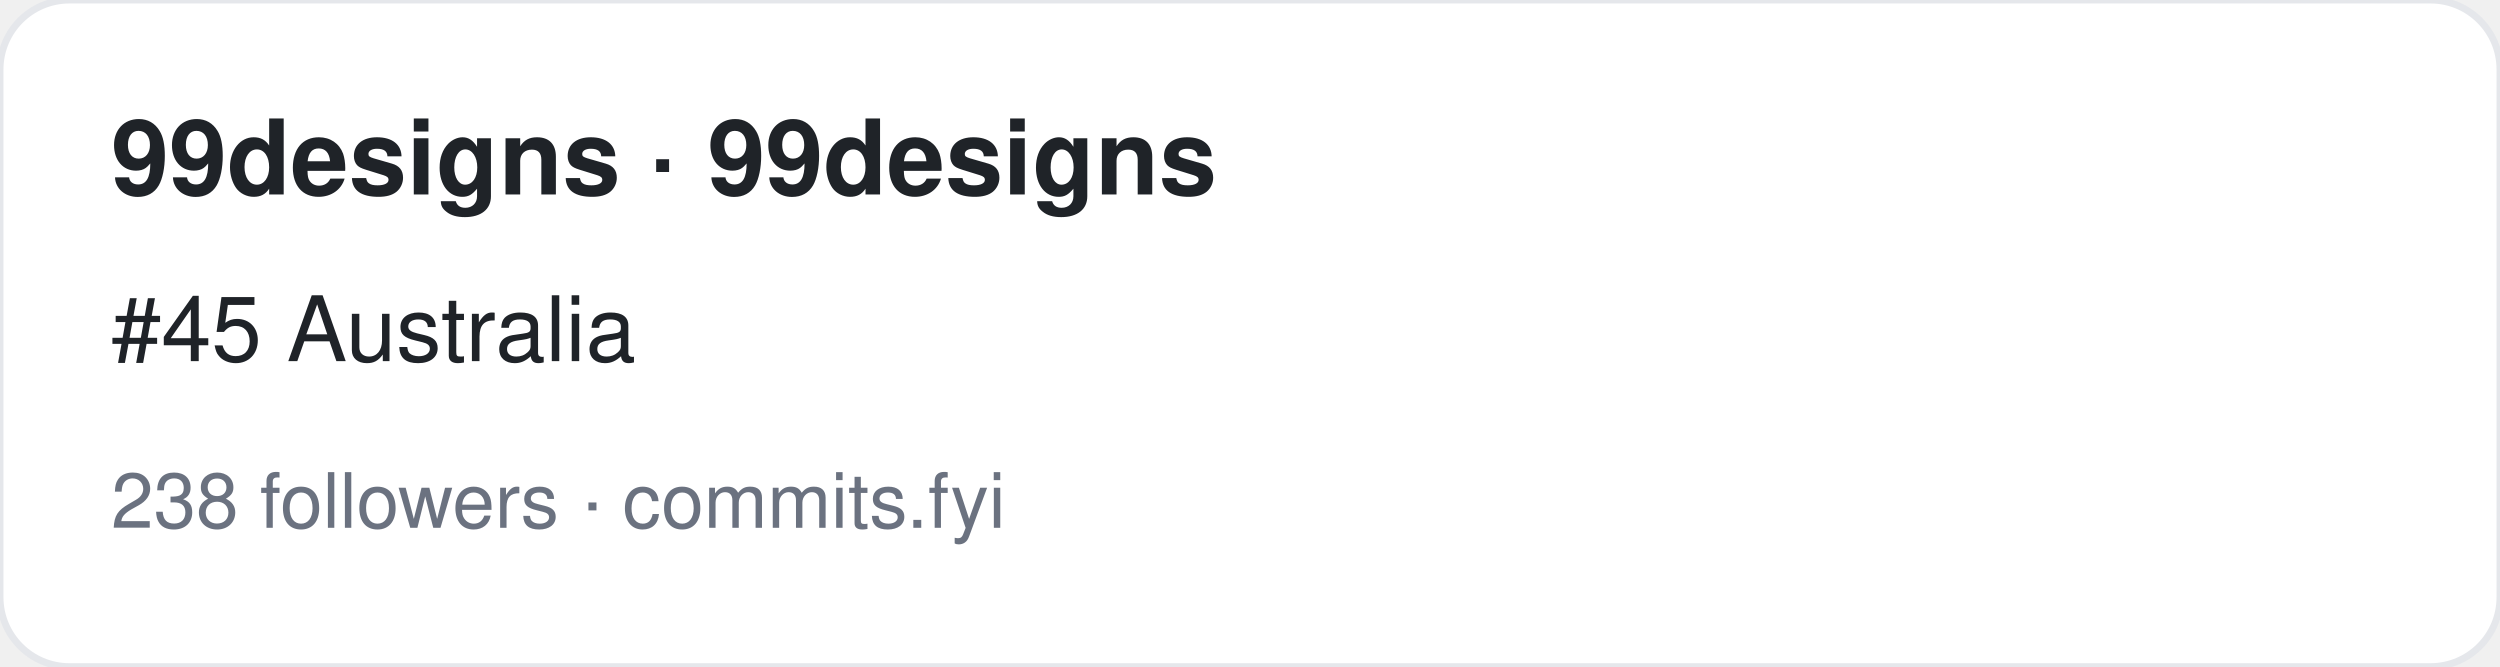
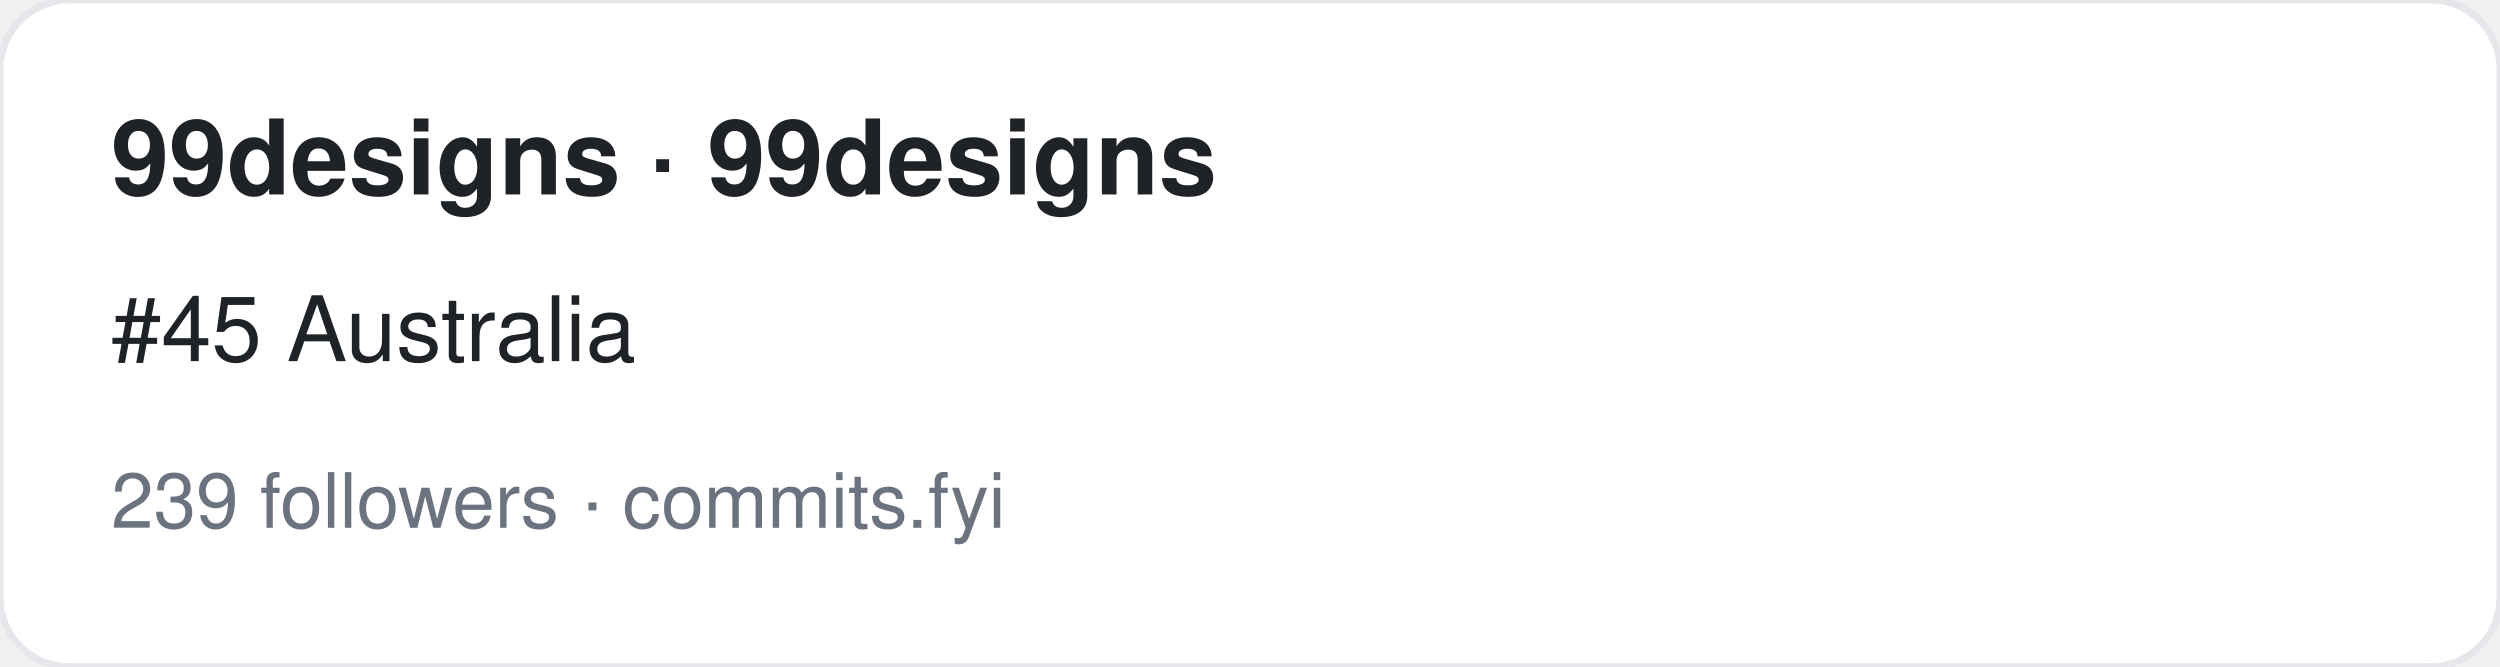
<svg xmlns="http://www.w3.org/2000/svg" width="360" height="96" viewBox="0 0 360 96" font-family="-apple-system,BlinkMacSystemFont,Segoe UI,Helvetica,Arial,sans-serif">
  <rect width="360" height="96" rx="10" fill="#ffffff" stroke="#e5e7eb" />
  <text x="16" y="28" font-size="15" font-weight="700" fill="#1f2328">99designs · 99designs</text>
  <text x="16" y="52" font-size="13" fill="#1f2328">#45 Australia</text>
-   <text x="16" y="76" font-size="11" fill="#6b7280">238 followers · commits.fyi</text>
+   <text x="16" y="76" font-size="11" fill="#6b7280">239 followers · commits.fyi</text>
</svg>
